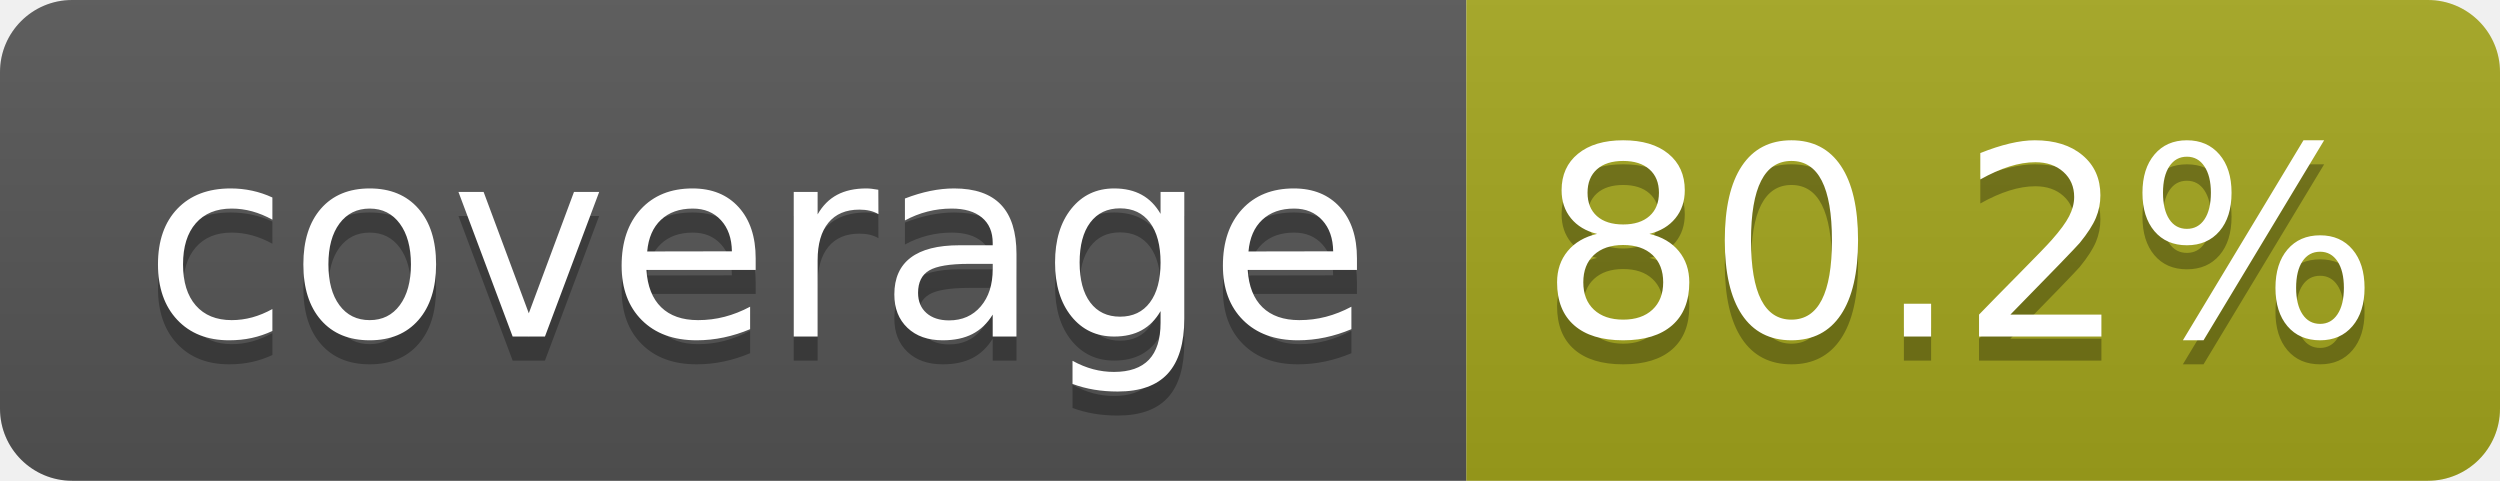
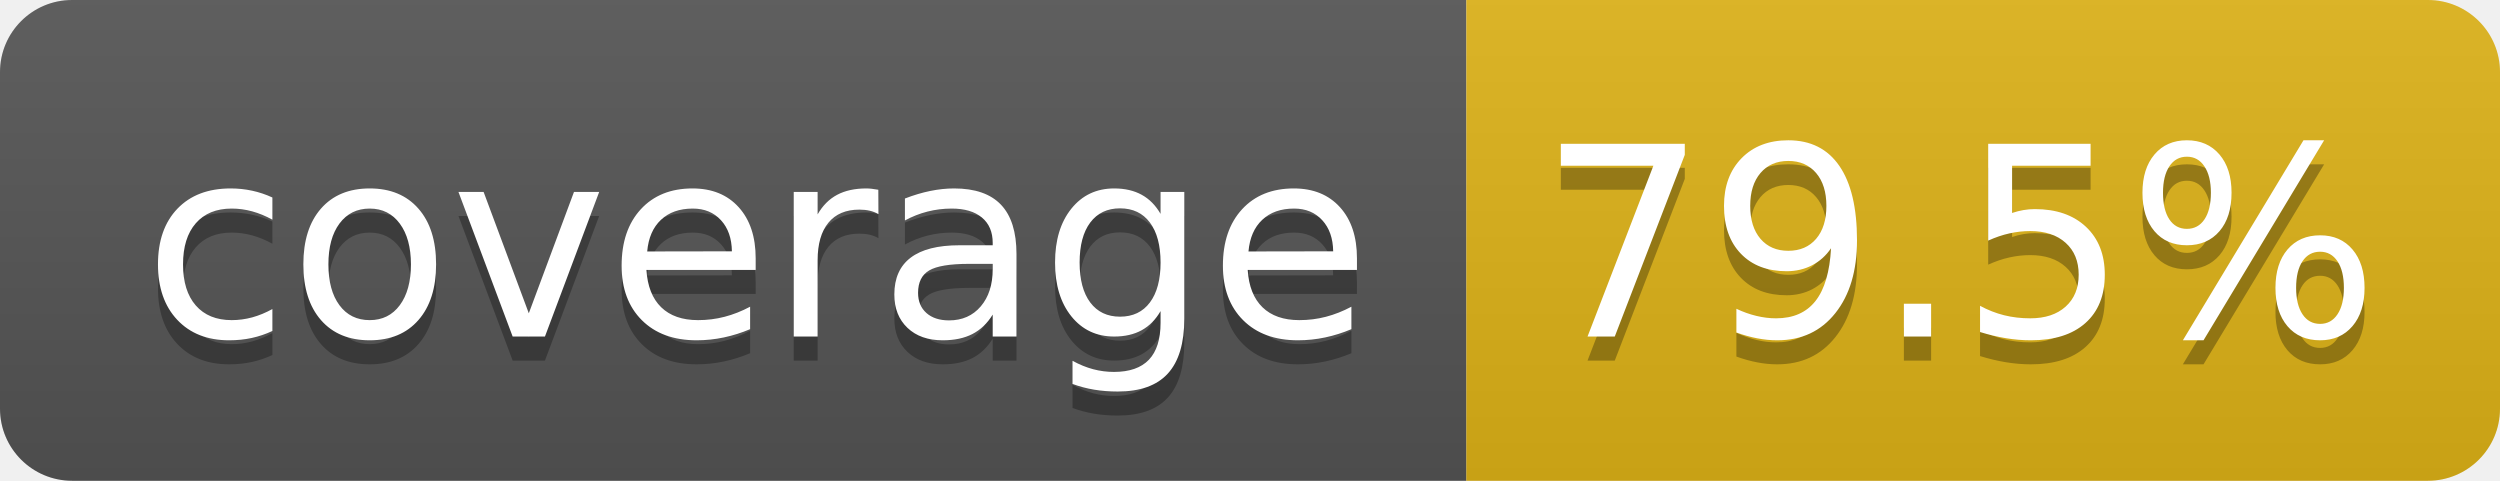
- <svg xmlns="http://www.w3.org/2000/svg" width="104" height="20" role="img" aria-label="coverage: 80.2%">
+ <svg xmlns="http://www.w3.org/2000/svg" width="104" height="20" role="img" aria-label="coverage: 79.5%">
  <linearGradient id="s" x2="0" y2="100%">
    <stop offset="0" stop-color="#bbb" stop-opacity=".1" />
    <stop offset="1" stop-opacity=".1" />
  </linearGradient>
  <clipPath id="r">
    <rect width="104" height="20" rx="3" fill="#fff" />
  </clipPath>
  <g clip-path="url(#r)">
    <rect width="61" height="20" fill="#555" />
-     <rect x="61" width="43" height="20" fill="#a4a61d" />
+     <rect x="61" width="43" height="20" fill="#dfb317" />
    <rect width="104" height="20" fill="url(#s)" />
  </g>
  <g fill="#fff" text-anchor="middle" font-family="Verdana,Geneva,DejaVu Sans,sans-serif" text-rendering="geometricPrecision" font-size="110">
    <text aria-hidden="true" x="315" y="150" fill="#010101" fill-opacity=".3" transform="scale(.1)" textLength="510">coverage</text>
    <text x="315" y="140" transform="scale(.1)" fill="#fff" textLength="510">coverage</text>
-     <text aria-hidden="true" x="815" y="150" fill="#010101" fill-opacity=".3" transform="scale(.1)" textLength="330">80.2%</text>
-     <text x="815" y="140" transform="scale(.1)" fill="#fff" textLength="330">80.2%</text>
+     <text aria-hidden="true" x="815" y="150" fill="#010101" fill-opacity=".3" transform="scale(.1)" textLength="330">79.5%</text>
+     <text x="815" y="140" transform="scale(.1)" fill="#fff" textLength="330">79.5%</text>
  </g>
</svg>
